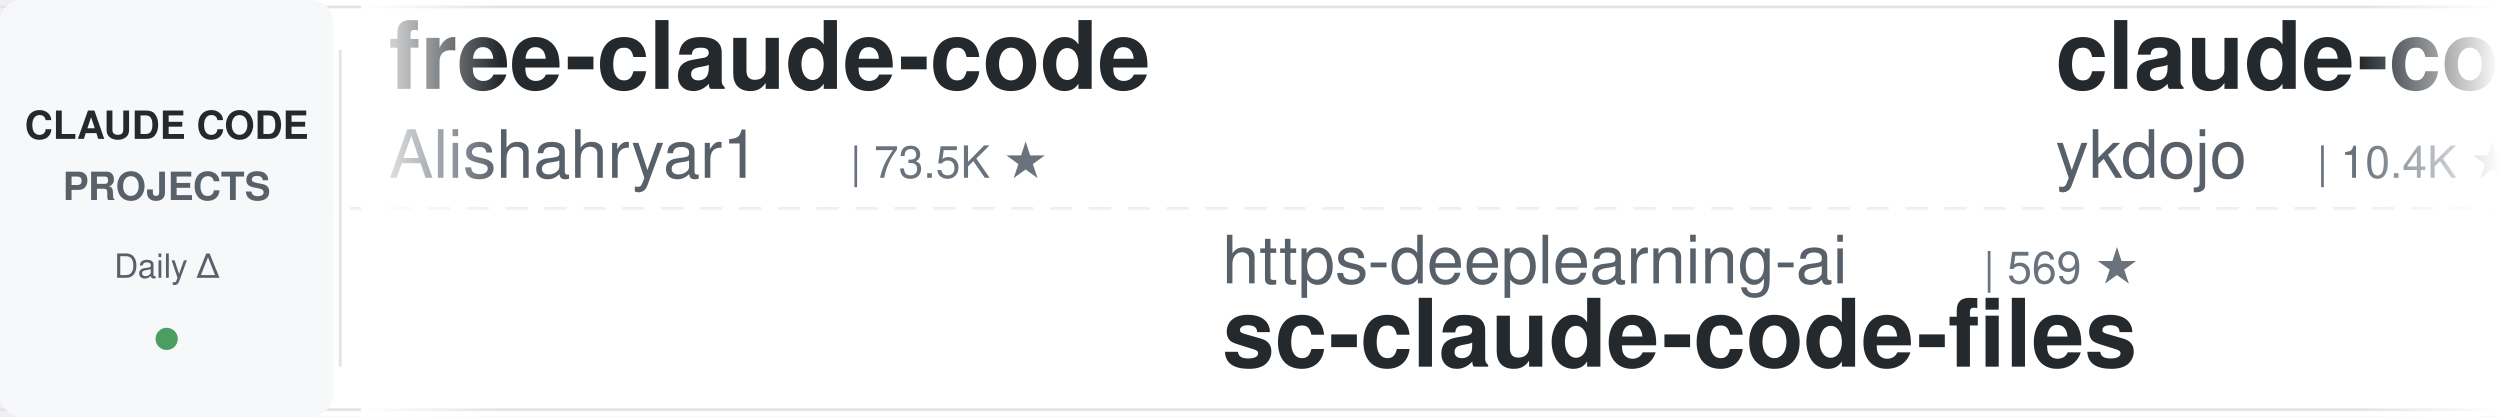
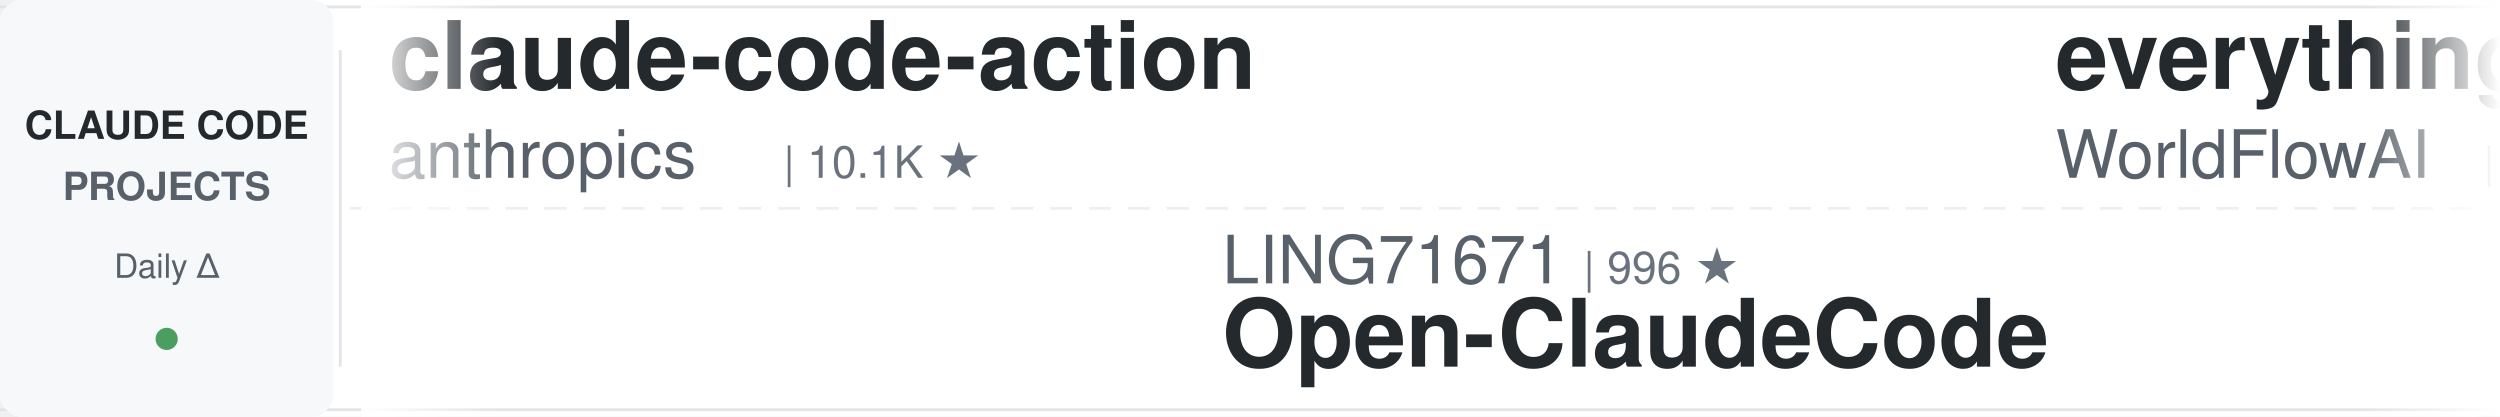
<svg xmlns="http://www.w3.org/2000/svg" width="900" height="150">
  <defs>
    <linearGradient id="leftFade" x1="0%" y1="0%" x2="100%" y2="0%">
      <stop offset="0%" style="stop-color:#ffffff;stop-opacity:1" />
      <stop offset="100%" style="stop-color:#ffffff;stop-opacity:0" />
    </linearGradient>
    <linearGradient id="rightFade" x1="0%" y1="0%" x2="100%" y2="0%">
      <stop offset="0%" style="stop-color:#ffffff;stop-opacity:0" />
      <stop offset="100%" style="stop-color:#ffffff;stop-opacity:1" />
    </linearGradient>
  </defs>
  <rect width="900" height="150" fill="#ffffff" rx="8" />
  <rect x="0" y="2" width="900" height="1" fill="#e1e4e8" />
  <rect x="0" y="147" width="900" height="1" fill="#e1e4e8" />
  <line x1="0" y1="75" x2="900" y2="75" stroke="#e1e4e8" stroke-width="1" stroke-dasharray="8 6" opacity="0.6" />
  <rect x="0" y="0" width="120" height="150" fill="#f6f8fa" rx="8" />
  <text x="60" y="50" font-family="-apple-system, BlinkMacSystemFont, 'Segoe UI', Helvetica, Arial, sans-serif" font-size="14" font-weight="600" fill="#24292e" text-anchor="middle">CLAUDE CODE</text>
  <text x="60" y="72" font-family="-apple-system, BlinkMacSystemFont, 'Segoe UI', Helvetica, Arial, sans-serif" font-size="14" font-weight="600" fill="#586069" text-anchor="middle">PROJECTS</text>
  <text x="60" y="100" font-family="-apple-system, BlinkMacSystemFont, 'Segoe UI', Helvetica, Arial, sans-serif" font-size="12" font-weight="500" fill="#586069" text-anchor="middle">Daily Δ</text>
  <circle cx="60" cy="122" r="4" fill="#22863a" opacity="0.8" />
  <rect x="122" y="18" width="1" height="114" fill="#e1e4e8" />
  <clipPath id="tickerClip">
    <rect x="130" y="0" width="770" height="150" />
  </clipPath>
  <g clip-path="url(#tickerClip)">
    <g id="tickerItems">
      <animateTransform attributeName="transform" attributeType="XML" type="translate" from="0 0" to="-3000 0" dur="54s" repeatCount="indefinite" />
      <g transform="translate(0, 0)">
-         <text x="140" y="32" font-family="-apple-system, BlinkMacSystemFont, 'Segoe UI', Helvetica, Arial, sans-serif" font-size="34" font-weight="600" fill="#24292e">free-claude-code</text>
-         <text x="140" y="64" font-family="-apple-system, BlinkMacSystemFont, 'Segoe UI', Helvetica, Arial, sans-serif" font-size="24" font-weight="400" fill="#586069">Alishahryar1</text>
-         <text x="306" y="64" font-family="-apple-system, BlinkMacSystemFont, 'Segoe UI', Helvetica, Arial, sans-serif" font-size="16" font-weight="500" fill="#6a737d">| 73.5K ★</text>
+         <text x="140" y="32" font-family="-apple-system, BlinkMacSystemFont, 'Segoe UI', Helvetica, Arial, sans-serif" font-size="34" font-weight="600" fill="#24292e">claude-code-action</text>
+         <text x="140" y="64" font-family="-apple-system, BlinkMacSystemFont, 'Segoe UI', Helvetica, Arial, sans-serif" font-size="24" font-weight="400" fill="#586069">anthropics</text>
+         <text x="282" y="64" font-family="-apple-system, BlinkMacSystemFont, 'Segoe UI', Helvetica, Arial, sans-serif" font-size="16" font-weight="500" fill="#6a737d">| 10.1K ★</text>
      </g>
      <g transform="translate(300, 0)">
-         <text x="140" y="102" font-family="-apple-system, BlinkMacSystemFont, 'Segoe UI', Helvetica, Arial, sans-serif" font-size="24" font-weight="400" fill="#586069">https-deeplearning-ai</text>
-         <text x="414" y="102" font-family="-apple-system, BlinkMacSystemFont, 'Segoe UI', Helvetica, Arial, sans-serif" font-size="16" font-weight="500" fill="#6a737d">| 569 ★</text>
-         <text x="140" y="132" font-family="-apple-system, BlinkMacSystemFont, 'Segoe UI', Helvetica, Arial, sans-serif" font-size="34" font-weight="600" fill="#24292e">sc-claude-code-files</text>
+         <text x="140" y="102" font-family="-apple-system, BlinkMacSystemFont, 'Segoe UI', Helvetica, Arial, sans-serif" font-size="24" font-weight="400" fill="#586069">LING71671</text>
+         <text x="270" y="102" font-family="-apple-system, BlinkMacSystemFont, 'Segoe UI', Helvetica, Arial, sans-serif" font-size="16" font-weight="500" fill="#6a737d">| 996 ★</text>
+         <text x="140" y="132" font-family="-apple-system, BlinkMacSystemFont, 'Segoe UI', Helvetica, Arial, sans-serif" font-size="34" font-weight="600" fill="#24292e">Open-ClaudeCode</text>
      </g>
      <g transform="translate(600, 0)">
-         <text x="140" y="32" font-family="-apple-system, BlinkMacSystemFont, 'Segoe UI', Helvetica, Arial, sans-serif" font-size="34" font-weight="600" fill="#24292e">claude-code-tips</text>
-         <text x="140" y="64" font-family="-apple-system, BlinkMacSystemFont, 'Segoe UI', Helvetica, Arial, sans-serif" font-size="24" font-weight="400" fill="#586069">ykdojo</text>
-         <text x="234" y="64" font-family="-apple-system, BlinkMacSystemFont, 'Segoe UI', Helvetica, Arial, sans-serif" font-size="16" font-weight="500" fill="#6a737d">| 10.4K ★</text>
+         <text x="140" y="32" font-family="-apple-system, BlinkMacSystemFont, 'Segoe UI', Helvetica, Arial, sans-serif" font-size="34" font-weight="600" fill="#24292e">everything-claude-code</text>
+         <text x="140" y="64" font-family="-apple-system, BlinkMacSystemFont, 'Segoe UI', Helvetica, Arial, sans-serif" font-size="24" font-weight="400" fill="#586069">WorldFlowAI</text>
+         <text x="294" y="64" font-family="-apple-system, BlinkMacSystemFont, 'Segoe UI', Helvetica, Arial, sans-serif" font-size="16" font-weight="500" fill="#6a737d">| 6.9K ★</text>
      </g>
      <g transform="translate(900, 0)">
-         <text x="140" y="102" font-family="-apple-system, BlinkMacSystemFont, 'Segoe UI', Helvetica, Arial, sans-serif" font-size="24" font-weight="400" fill="#586069">centminmod</text>
-         <text x="282" y="102" font-family="-apple-system, BlinkMacSystemFont, 'Segoe UI', Helvetica, Arial, sans-serif" font-size="16" font-weight="500" fill="#6a737d">| 2.7K ★</text>
-         <text x="140" y="132" font-family="-apple-system, BlinkMacSystemFont, 'Segoe UI', Helvetica, Arial, sans-serif" font-size="34" font-weight="600" fill="#24292e">my-claude-code-setup</text>
+         <text x="140" y="102" font-family="-apple-system, BlinkMacSystemFont, 'Segoe UI', Helvetica, Arial, sans-serif" font-size="24" font-weight="400" fill="#586069">ykdojo</text>
+         <text x="234" y="102" font-family="-apple-system, BlinkMacSystemFont, 'Segoe UI', Helvetica, Arial, sans-serif" font-size="16" font-weight="500" fill="#6a737d">| 10.4K ★</text>
+         <text x="140" y="132" font-family="-apple-system, BlinkMacSystemFont, 'Segoe UI', Helvetica, Arial, sans-serif" font-size="34" font-weight="600" fill="#24292e">claude-code-tips</text>
      </g>
      <g transform="translate(1200, 0)">
-         <text x="140" y="32" font-family="-apple-system, BlinkMacSystemFont, 'Segoe UI', Helvetica, Arial, sans-serif" font-size="34" font-weight="600" fill="#24292e">claude-code-showcase</text>
-         <text x="140" y="64" font-family="-apple-system, BlinkMacSystemFont, 'Segoe UI', Helvetica, Arial, sans-serif" font-size="24" font-weight="400" fill="#586069">ChrisWiles</text>
-         <text x="282" y="64" font-family="-apple-system, BlinkMacSystemFont, 'Segoe UI', Helvetica, Arial, sans-serif" font-size="16" font-weight="500" fill="#6a737d">| 6.1K ★</text>
+         <text x="140" y="32" font-family="-apple-system, BlinkMacSystemFont, 'Segoe UI', Helvetica, Arial, sans-serif" font-size="34" font-weight="600" fill="#24292e">ralph-claude-code</text>
+         <text x="140" y="64" font-family="-apple-system, BlinkMacSystemFont, 'Segoe UI', Helvetica, Arial, sans-serif" font-size="24" font-weight="400" fill="#586069">frankbria</text>
+         <text x="270" y="64" font-family="-apple-system, BlinkMacSystemFont, 'Segoe UI', Helvetica, Arial, sans-serif" font-size="16" font-weight="500" fill="#6a737d">| 9.7K ★</text>
      </g>
      <g transform="translate(1500, 0)">
-         <text x="140" y="102" font-family="-apple-system, BlinkMacSystemFont, 'Segoe UI', Helvetica, Arial, sans-serif" font-size="24" font-weight="400" fill="#586069">wesammustafa</text>
-         <text x="306" y="102" font-family="-apple-system, BlinkMacSystemFont, 'Segoe UI', Helvetica, Arial, sans-serif" font-size="16" font-weight="500" fill="#6a737d">| 3.7K ★</text>
-         <text x="140" y="132" font-family="-apple-system, BlinkMacSystemFont, 'Segoe UI', Helvetica, Arial, sans-serif" font-size="34" font-weight="600" fill="#24292e">Claude-Code-Quest</text>
+         <text x="140" y="102" font-family="-apple-system, BlinkMacSystemFont, 'Segoe UI', Helvetica, Arial, sans-serif" font-size="24" font-weight="400" fill="#586069">daymade</text>
+         <text x="246" y="102" font-family="-apple-system, BlinkMacSystemFont, 'Segoe UI', Helvetica, Arial, sans-serif" font-size="16" font-weight="500" fill="#6a737d">| 1.6K ★</text>
+         <text x="140" y="132" font-family="-apple-system, BlinkMacSystemFont, 'Segoe UI', Helvetica, Arial, sans-serif" font-size="34" font-weight="600" fill="#24292e">claude-code-skills</text>
      </g>
      <g transform="translate(1800, 0)">
-         <text x="140" y="32" font-family="-apple-system, BlinkMacSystemFont, 'Segoe UI', Helvetica, Arial, sans-serif" font-size="34" font-weight="600" fill="#24292e">system_prompts_leaks</text>
-         <text x="140" y="64" font-family="-apple-system, BlinkMacSystemFont, 'Segoe UI', Helvetica, Arial, sans-serif" font-size="24" font-weight="400" fill="#586069">asgeirtj</text>
-         <text x="258" y="64" font-family="-apple-system, BlinkMacSystemFont, 'Segoe UI', Helvetica, Arial, sans-serif" font-size="16" font-weight="500" fill="#6a737d">| 72.9K ★</text>
+         <text x="140" y="32" font-family="-apple-system, BlinkMacSystemFont, 'Segoe UI', Helvetica, Arial, sans-serif" font-size="34" font-weight="600" fill="#24292e">claude-code-source</text>
+         <text x="140" y="64" font-family="-apple-system, BlinkMacSystemFont, 'Segoe UI', Helvetica, Arial, sans-serif" font-size="24" font-weight="400" fill="#586069">hangsman</text>
+         <text x="258" y="64" font-family="-apple-system, BlinkMacSystemFont, 'Segoe UI', Helvetica, Arial, sans-serif" font-size="16" font-weight="500" fill="#6a737d">| 798 ★</text>
      </g>
      <g transform="translate(2100, 0)">
-         <text x="140" y="102" font-family="-apple-system, BlinkMacSystemFont, 'Segoe UI', Helvetica, Arial, sans-serif" font-size="24" font-weight="400" fill="#586069">lintsinghua</text>
-         <text x="294" y="102" font-family="-apple-system, BlinkMacSystemFont, 'Segoe UI', Helvetica, Arial, sans-serif" font-size="16" font-weight="500" fill="#6a737d">| 4.4K ★</text>
-         <text x="140" y="132" font-family="-apple-system, BlinkMacSystemFont, 'Segoe UI', Helvetica, Arial, sans-serif" font-size="34" font-weight="600" fill="#24292e">claude-code-book</text>
+         <text x="140" y="102" font-family="-apple-system, BlinkMacSystemFont, 'Segoe UI', Helvetica, Arial, sans-serif" font-size="24" font-weight="400" fill="#586069">davila7</text>
+         <text x="246" y="102" font-family="-apple-system, BlinkMacSystemFont, 'Segoe UI', Helvetica, Arial, sans-serif" font-size="16" font-weight="500" fill="#6a737d">| 34.2K ★</text>
+         <text x="140" y="132" font-family="-apple-system, BlinkMacSystemFont, 'Segoe UI', Helvetica, Arial, sans-serif" font-size="34" font-weight="600" fill="#24292e">claude-code-templates</text>
      </g>
      <g transform="translate(2400, 0)">
-         <text x="140" y="32" font-family="-apple-system, BlinkMacSystemFont, 'Segoe UI', Helvetica, Arial, sans-serif" font-size="34" font-weight="600" fill="#24292e">claude-code-templates</text>
-         <text x="140" y="64" font-family="-apple-system, BlinkMacSystemFont, 'Segoe UI', Helvetica, Arial, sans-serif" font-size="24" font-weight="400" fill="#586069">davila7</text>
-         <text x="246" y="64" font-family="-apple-system, BlinkMacSystemFont, 'Segoe UI', Helvetica, Arial, sans-serif" font-size="16" font-weight="500" fill="#6a737d">| 34.2K ★</text>
+         <text x="140" y="32" font-family="-apple-system, BlinkMacSystemFont, 'Segoe UI', Helvetica, Arial, sans-serif" font-size="34" font-weight="600" fill="#24292e">claude-code-hooks-master...</text>
+         <text x="140" y="64" font-family="-apple-system, BlinkMacSystemFont, 'Segoe UI', Helvetica, Arial, sans-serif" font-size="24" font-weight="400" fill="#586069">disler</text>
+         <text x="234" y="64" font-family="-apple-system, BlinkMacSystemFont, 'Segoe UI', Helvetica, Arial, sans-serif" font-size="16" font-weight="500" fill="#6a737d">| 4.0K ★</text>
      </g>
      <g transform="translate(2700, 0)">
        <text x="140" y="102" font-family="-apple-system, BlinkMacSystemFont, 'Segoe UI', Helvetica, Arial, sans-serif" font-size="24" font-weight="400" fill="#586069">huangjia2019</text>
        <text x="306" y="102" font-family="-apple-system, BlinkMacSystemFont, 'Segoe UI', Helvetica, Arial, sans-serif" font-size="16" font-weight="500" fill="#6a737d">| 1.2K ★</text>
        <text x="140" y="132" font-family="-apple-system, BlinkMacSystemFont, 'Segoe UI', Helvetica, Arial, sans-serif" font-size="34" font-weight="600" fill="#24292e">claude-code-engineering</text>
      </g>
      <g transform="translate(3000, 0)">
-         <text x="140" y="32" font-family="-apple-system, BlinkMacSystemFont, 'Segoe UI', Helvetica, Arial, sans-serif" font-size="34" font-weight="600" fill="#24292e">free-claude-code</text>
-         <text x="140" y="64" font-family="-apple-system, BlinkMacSystemFont, 'Segoe UI', Helvetica, Arial, sans-serif" font-size="24" font-weight="400" fill="#586069">Alishahryar1</text>
-         <text x="306" y="64" font-family="-apple-system, BlinkMacSystemFont, 'Segoe UI', Helvetica, Arial, sans-serif" font-size="16" font-weight="500" fill="#6a737d">| 73.5K ★</text>
+         <text x="140" y="32" font-family="-apple-system, BlinkMacSystemFont, 'Segoe UI', Helvetica, Arial, sans-serif" font-size="34" font-weight="600" fill="#24292e">claude-code-action</text>
+         <text x="140" y="64" font-family="-apple-system, BlinkMacSystemFont, 'Segoe UI', Helvetica, Arial, sans-serif" font-size="24" font-weight="400" fill="#586069">anthropics</text>
+         <text x="282" y="64" font-family="-apple-system, BlinkMacSystemFont, 'Segoe UI', Helvetica, Arial, sans-serif" font-size="16" font-weight="500" fill="#6a737d">| 10.1K ★</text>
      </g>
      <g transform="translate(3300, 0)">
-         <text x="140" y="102" font-family="-apple-system, BlinkMacSystemFont, 'Segoe UI', Helvetica, Arial, sans-serif" font-size="24" font-weight="400" fill="#586069">https-deeplearning-ai</text>
-         <text x="414" y="102" font-family="-apple-system, BlinkMacSystemFont, 'Segoe UI', Helvetica, Arial, sans-serif" font-size="16" font-weight="500" fill="#6a737d">| 569 ★</text>
-         <text x="140" y="132" font-family="-apple-system, BlinkMacSystemFont, 'Segoe UI', Helvetica, Arial, sans-serif" font-size="34" font-weight="600" fill="#24292e">sc-claude-code-files</text>
+         <text x="140" y="102" font-family="-apple-system, BlinkMacSystemFont, 'Segoe UI', Helvetica, Arial, sans-serif" font-size="24" font-weight="400" fill="#586069">LING71671</text>
+         <text x="270" y="102" font-family="-apple-system, BlinkMacSystemFont, 'Segoe UI', Helvetica, Arial, sans-serif" font-size="16" font-weight="500" fill="#6a737d">| 996 ★</text>
+         <text x="140" y="132" font-family="-apple-system, BlinkMacSystemFont, 'Segoe UI', Helvetica, Arial, sans-serif" font-size="34" font-weight="600" fill="#24292e">Open-ClaudeCode</text>
      </g>
      <g transform="translate(3600, 0)">
-         <text x="140" y="32" font-family="-apple-system, BlinkMacSystemFont, 'Segoe UI', Helvetica, Arial, sans-serif" font-size="34" font-weight="600" fill="#24292e">claude-code-tips</text>
-         <text x="140" y="64" font-family="-apple-system, BlinkMacSystemFont, 'Segoe UI', Helvetica, Arial, sans-serif" font-size="24" font-weight="400" fill="#586069">ykdojo</text>
-         <text x="234" y="64" font-family="-apple-system, BlinkMacSystemFont, 'Segoe UI', Helvetica, Arial, sans-serif" font-size="16" font-weight="500" fill="#6a737d">| 10.4K ★</text>
+         <text x="140" y="32" font-family="-apple-system, BlinkMacSystemFont, 'Segoe UI', Helvetica, Arial, sans-serif" font-size="34" font-weight="600" fill="#24292e">everything-claude-code</text>
+         <text x="140" y="64" font-family="-apple-system, BlinkMacSystemFont, 'Segoe UI', Helvetica, Arial, sans-serif" font-size="24" font-weight="400" fill="#586069">WorldFlowAI</text>
+         <text x="294" y="64" font-family="-apple-system, BlinkMacSystemFont, 'Segoe UI', Helvetica, Arial, sans-serif" font-size="16" font-weight="500" fill="#6a737d">| 6.9K ★</text>
      </g>
      <g transform="translate(3900, 0)">
-         <text x="140" y="102" font-family="-apple-system, BlinkMacSystemFont, 'Segoe UI', Helvetica, Arial, sans-serif" font-size="24" font-weight="400" fill="#586069">centminmod</text>
-         <text x="282" y="102" font-family="-apple-system, BlinkMacSystemFont, 'Segoe UI', Helvetica, Arial, sans-serif" font-size="16" font-weight="500" fill="#6a737d">| 2.7K ★</text>
-         <text x="140" y="132" font-family="-apple-system, BlinkMacSystemFont, 'Segoe UI', Helvetica, Arial, sans-serif" font-size="34" font-weight="600" fill="#24292e">my-claude-code-setup</text>
+         <text x="140" y="102" font-family="-apple-system, BlinkMacSystemFont, 'Segoe UI', Helvetica, Arial, sans-serif" font-size="24" font-weight="400" fill="#586069">ykdojo</text>
+         <text x="234" y="102" font-family="-apple-system, BlinkMacSystemFont, 'Segoe UI', Helvetica, Arial, sans-serif" font-size="16" font-weight="500" fill="#6a737d">| 10.4K ★</text>
+         <text x="140" y="132" font-family="-apple-system, BlinkMacSystemFont, 'Segoe UI', Helvetica, Arial, sans-serif" font-size="34" font-weight="600" fill="#24292e">claude-code-tips</text>
      </g>
    </g>
  </g>
  <rect x="130" y="0" width="50" height="150" fill="url(#leftFade)" />
  <rect x="850" y="0" width="50" height="150" fill="url(#rightFade)" />
</svg>
